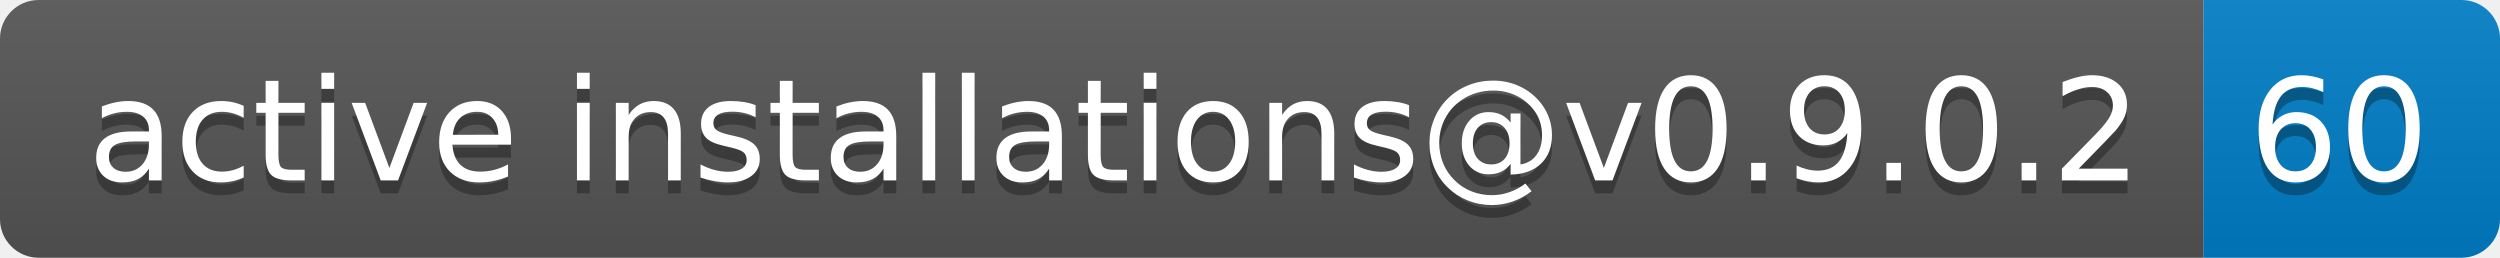
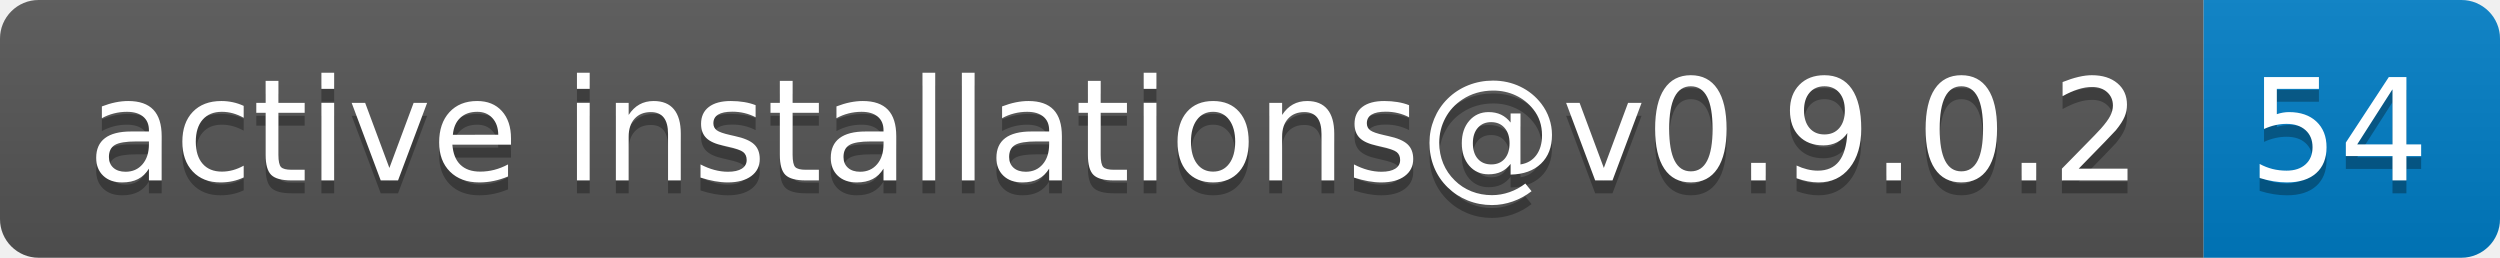
- <svg xmlns="http://www.w3.org/2000/svg" width="194" height="20" role="img" aria-label="active installations@v0.9.0.2: 60">
+ <svg xmlns="http://www.w3.org/2000/svg" width="194" height="20" role="img" aria-label="active installations@v0.9.0.2: 54">
  <linearGradient id="s" x2="0" y2="100%">
    <stop offset="0" stop-color="#bbb" stop-opacity=".1" />
    <stop offset="1" stop-opacity=".1" />
  </linearGradient>
  <clipPath id="r">
    <rect width="194" height="20" rx="3" fill="#fff" />
  </clipPath>
  <g clip-path="url(#r)">
    <rect width="171" height="20" fill="#555" />
    <rect x="171" width="23" height="20" fill="#007ec6" />
    <rect width="194" height="20" fill="url(#s)" />
  </g>
  <g fill="#fff" text-anchor="middle" font-family="Verdana,Geneva,DejaVu Sans,sans-serif" text-rendering="geometricPrecision" font-size="110">
    <text aria-hidden="true" x="865" y="150" fill="#010101" fill-opacity=".3" transform="scale(.1)" textLength="1610">active installations@v0.9.0.2</text>
    <text x="865" y="140" transform="scale(.1)" fill="#fff" textLength="1610">active installations@v0.9.0.2</text>
-     <text aria-hidden="true" x="1815" y="150" fill="#010101" fill-opacity=".3" transform="scale(.1)" textLength="130">60</text>
-     <text x="1815" y="140" transform="scale(.1)" fill="#fff" textLength="130">60</text>
+     <text aria-hidden="true" x="1815" y="150" fill="#010101" fill-opacity=".3" transform="scale(.1)" textLength="130">54</text>
+     <text x="1815" y="140" transform="scale(.1)" fill="#fff" textLength="130">54</text>
  </g>
</svg>
